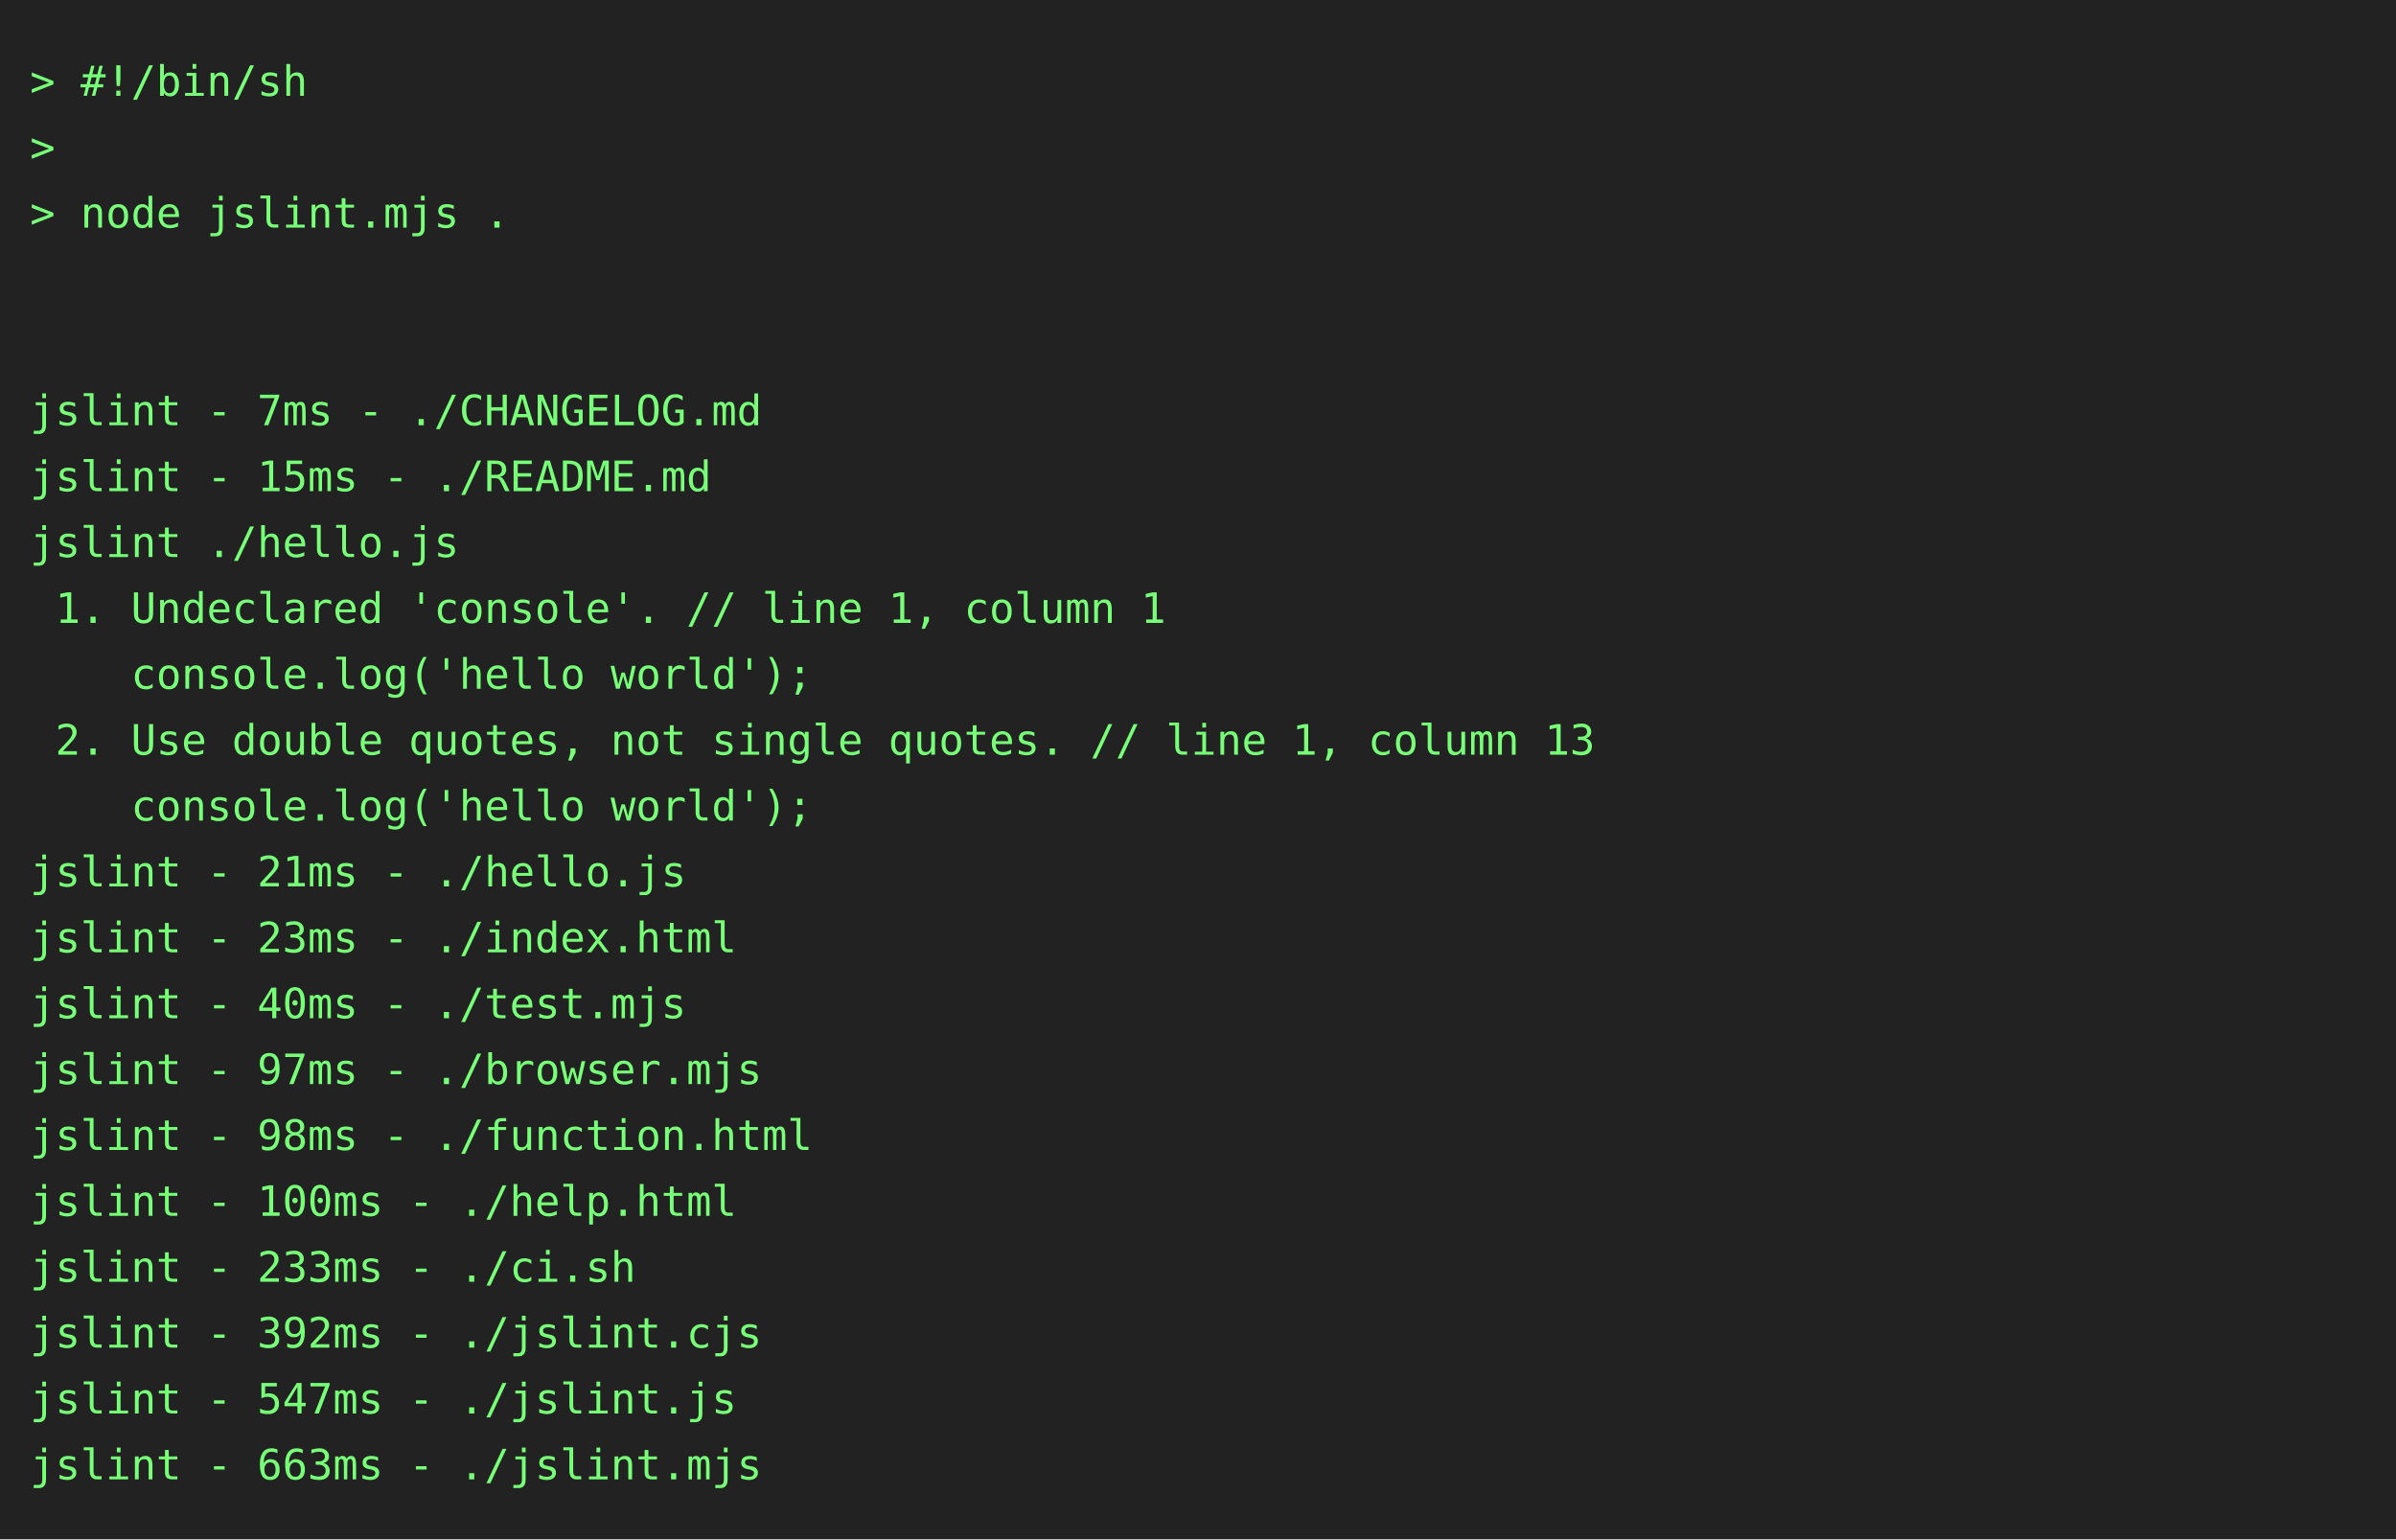
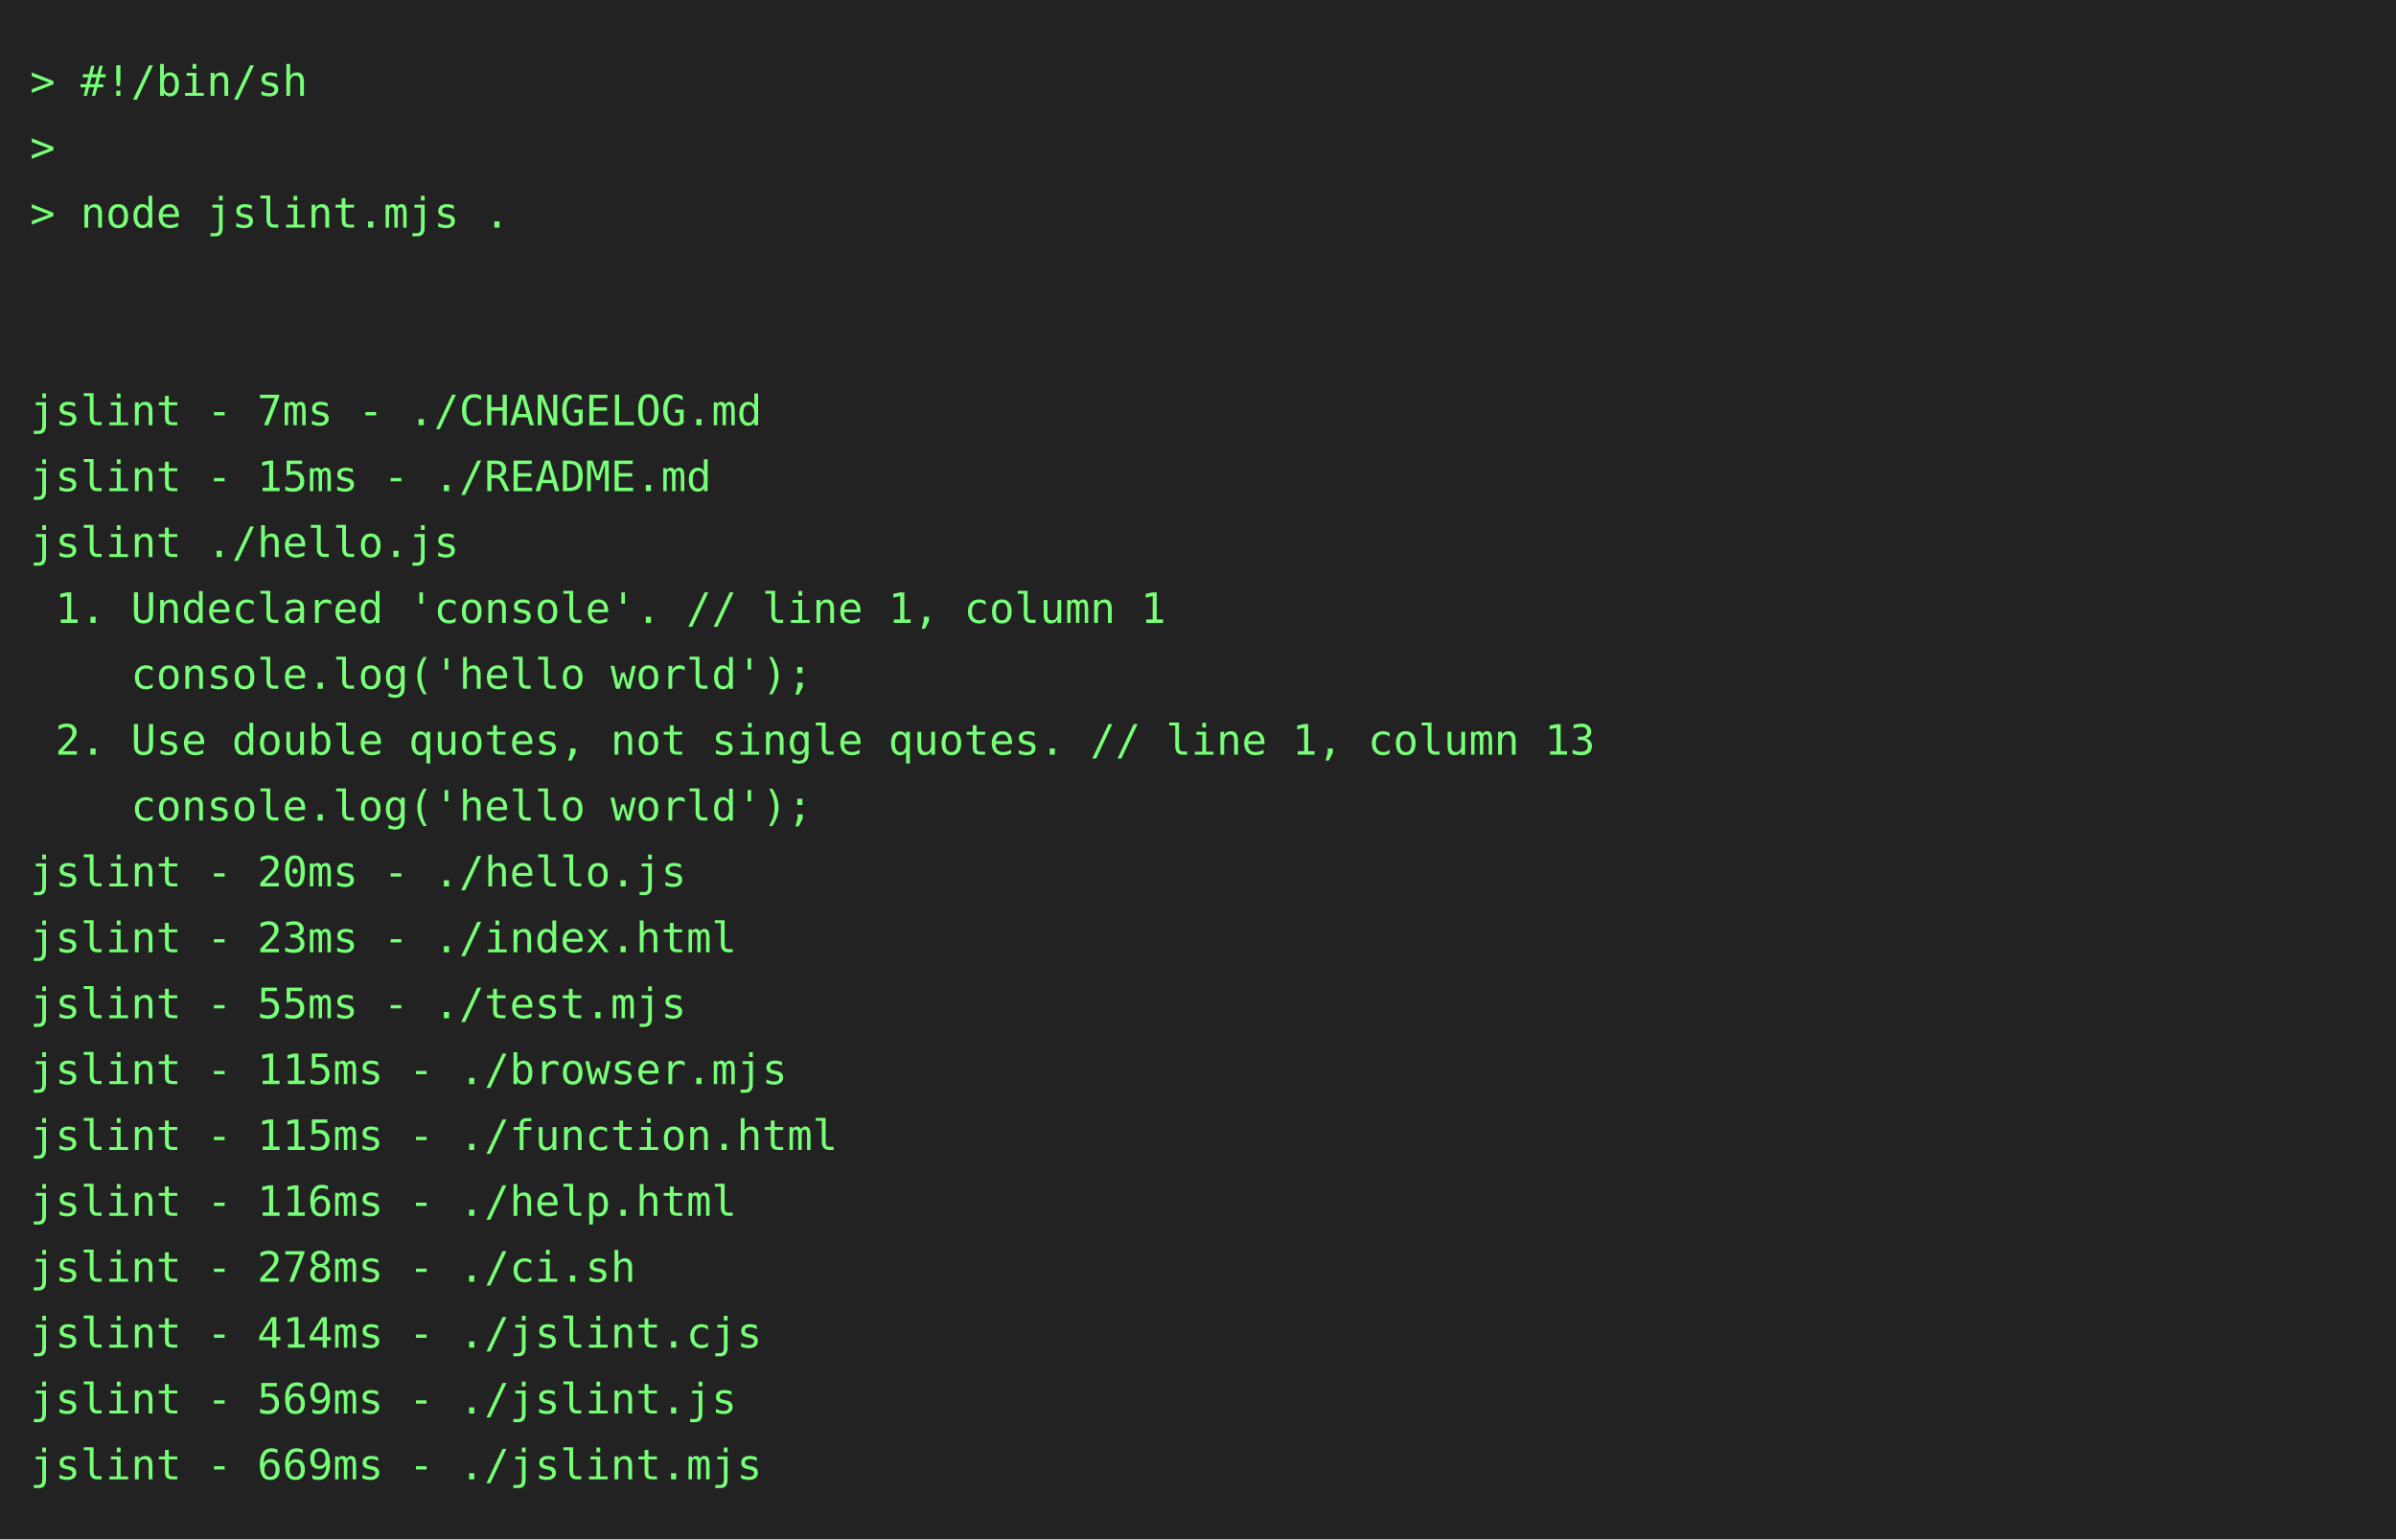
<svg xmlns="http://www.w3.org/2000/svg" height="514" width="800">
  <rect height="514" fill="#222" width="800" />
  <text fill="#7f7" font-family="consolas, menlo, monospace" font-size="14" xml:space="preserve">
    <tspan lengthAdjust="spacingAndGlyphs" textLength="768" x="10" y="32">&gt; #!/bin/sh                                                                                      </tspan>
    <tspan lengthAdjust="spacingAndGlyphs" textLength="768" x="10" y="54">&gt;                                                                                                </tspan>
    <tspan lengthAdjust="spacingAndGlyphs" textLength="768" x="10" y="76">&gt; node jslint.mjs .                                                                              </tspan>
    <tspan lengthAdjust="spacingAndGlyphs" textLength="768" x="10" y="98">                                                                                                 </tspan>
    <tspan lengthAdjust="spacingAndGlyphs" textLength="768" x="10" y="120">                                                                                                 </tspan>
    <tspan lengthAdjust="spacingAndGlyphs" textLength="768" x="10" y="142">jslint - 7ms - ./CHANGELOG.md                                                                    </tspan>
    <tspan lengthAdjust="spacingAndGlyphs" textLength="768" x="10" y="164">jslint - 15ms - ./README.md                                                                      </tspan>
    <tspan lengthAdjust="spacingAndGlyphs" textLength="768" x="10" y="186">jslint ./hello.js                                                                                </tspan>
    <tspan lengthAdjust="spacingAndGlyphs" textLength="768" x="10" y="208"> 1. Undeclared 'console'. // line 1, column 1                                                    </tspan>
    <tspan lengthAdjust="spacingAndGlyphs" textLength="768" x="10" y="230">    console.log('hello world');                                                                  </tspan>
    <tspan lengthAdjust="spacingAndGlyphs" textLength="768" x="10" y="252"> 2. Use double quotes, not single quotes. // line 1, column 13                                   </tspan>
    <tspan lengthAdjust="spacingAndGlyphs" textLength="768" x="10" y="274">    console.log('hello world');                                                                  </tspan>
-     <tspan lengthAdjust="spacingAndGlyphs" textLength="768" x="10" y="296">jslint - 21ms - ./hello.js                                                                       </tspan>
+     <tspan lengthAdjust="spacingAndGlyphs" textLength="768" x="10" y="296">jslint - 20ms - ./hello.js                                                                       </tspan>
    <tspan lengthAdjust="spacingAndGlyphs" textLength="768" x="10" y="318">jslint - 23ms - ./index.html                                                                     </tspan>
-     <tspan lengthAdjust="spacingAndGlyphs" textLength="768" x="10" y="340">jslint - 40ms - ./test.mjs                                                                       </tspan>
-     <tspan lengthAdjust="spacingAndGlyphs" textLength="768" x="10" y="362">jslint - 97ms - ./browser.mjs                                                                    </tspan>
-     <tspan lengthAdjust="spacingAndGlyphs" textLength="768" x="10" y="384">jslint - 98ms - ./function.html                                                                  </tspan>
-     <tspan lengthAdjust="spacingAndGlyphs" textLength="768" x="10" y="406">jslint - 100ms - ./help.html                                                                     </tspan>
-     <tspan lengthAdjust="spacingAndGlyphs" textLength="768" x="10" y="428">jslint - 233ms - ./ci.sh                                                                         </tspan>
-     <tspan lengthAdjust="spacingAndGlyphs" textLength="768" x="10" y="450">jslint - 392ms - ./jslint.cjs                                                                    </tspan>
-     <tspan lengthAdjust="spacingAndGlyphs" textLength="768" x="10" y="472">jslint - 547ms - ./jslint.js                                                                     </tspan>
-     <tspan lengthAdjust="spacingAndGlyphs" textLength="768" x="10" y="494">jslint - 663ms - ./jslint.mjs                                                                    </tspan>
+     <tspan lengthAdjust="spacingAndGlyphs" textLength="768" x="10" y="340">jslint - 55ms - ./test.mjs                                                                       </tspan>
+     <tspan lengthAdjust="spacingAndGlyphs" textLength="768" x="10" y="362">jslint - 115ms - ./browser.mjs                                                                   </tspan>
+     <tspan lengthAdjust="spacingAndGlyphs" textLength="768" x="10" y="384">jslint - 115ms - ./function.html                                                                 </tspan>
+     <tspan lengthAdjust="spacingAndGlyphs" textLength="768" x="10" y="406">jslint - 116ms - ./help.html                                                                     </tspan>
+     <tspan lengthAdjust="spacingAndGlyphs" textLength="768" x="10" y="428">jslint - 278ms - ./ci.sh                                                                         </tspan>
+     <tspan lengthAdjust="spacingAndGlyphs" textLength="768" x="10" y="450">jslint - 414ms - ./jslint.cjs                                                                    </tspan>
+     <tspan lengthAdjust="spacingAndGlyphs" textLength="768" x="10" y="472">jslint - 569ms - ./jslint.js                                                                     </tspan>
+     <tspan lengthAdjust="spacingAndGlyphs" textLength="768" x="10" y="494">jslint - 669ms - ./jslint.mjs                                                                    </tspan>
  </text>
</svg>
